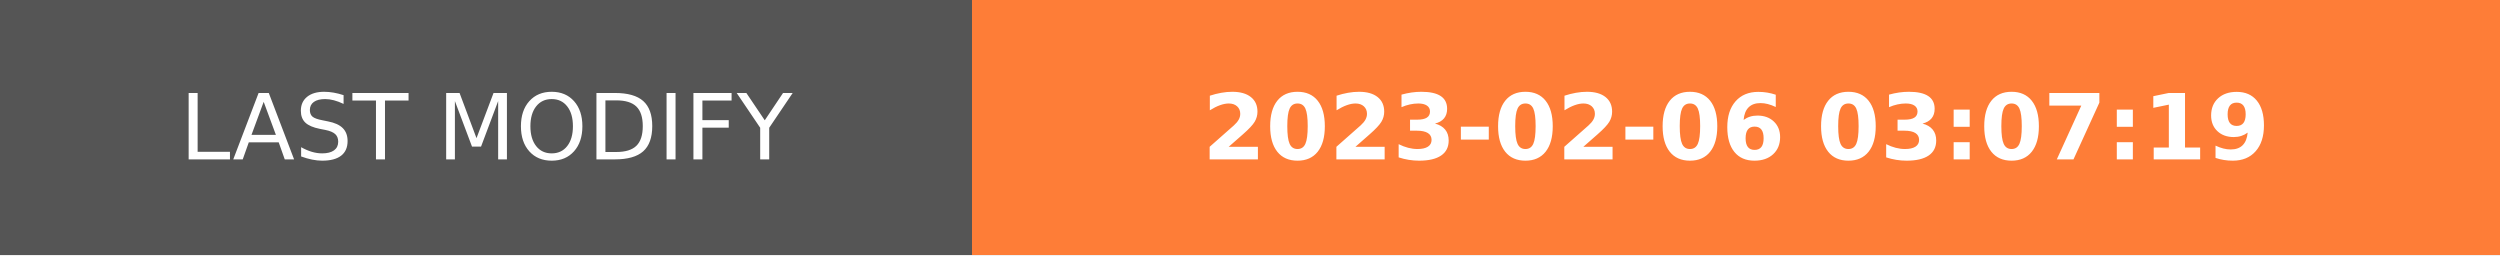
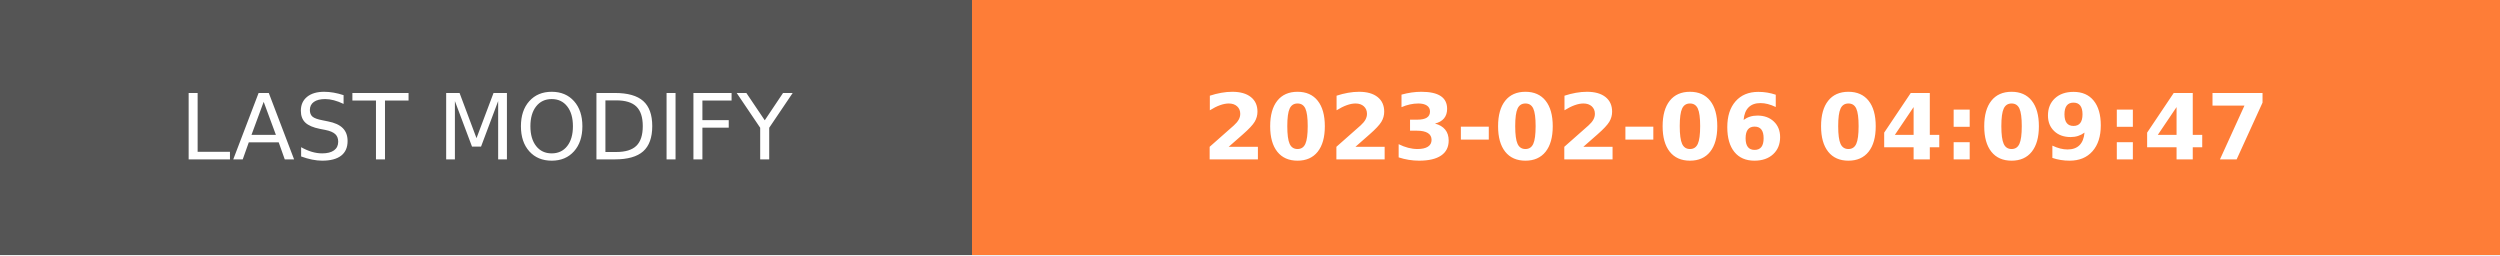
- <svg xmlns="http://www.w3.org/2000/svg" width="274.5" height="28" role="img" aria-label="LAST MODIFY: 2023-02-06 03:07:19">
+ <svg xmlns="http://www.w3.org/2000/svg" width="274.5" height="28" role="img" aria-label="LAST MODIFY: 2023-02-06 04:09:47">
  <g shape-rendering="crispEdges">
    <rect width="106.75" height="28" fill="#555" />
    <rect x="106.75" width="167.75" height="28" fill="#fe7d37" />
  </g>
  <g fill="#fff" text-anchor="middle" font-family="Verdana,Geneva,DejaVu Sans,sans-serif" text-rendering="geometricPrecision" font-size="100">
    <text transform="scale(.1)" x="533.75" y="175" textLength="827.5" fill="#fff">LAST MODIFY</text>
-     <text transform="scale(.1)" x="1906.25" y="175" textLength="1437.5" fill="#fff" font-weight="bold">2023-02-06 03:07:19</text>
+     <text transform="scale(.1)" x="1906.25" y="175" textLength="1437.5" fill="#fff" font-weight="bold">2023-02-06 04:09:47</text>
  </g>
</svg>
